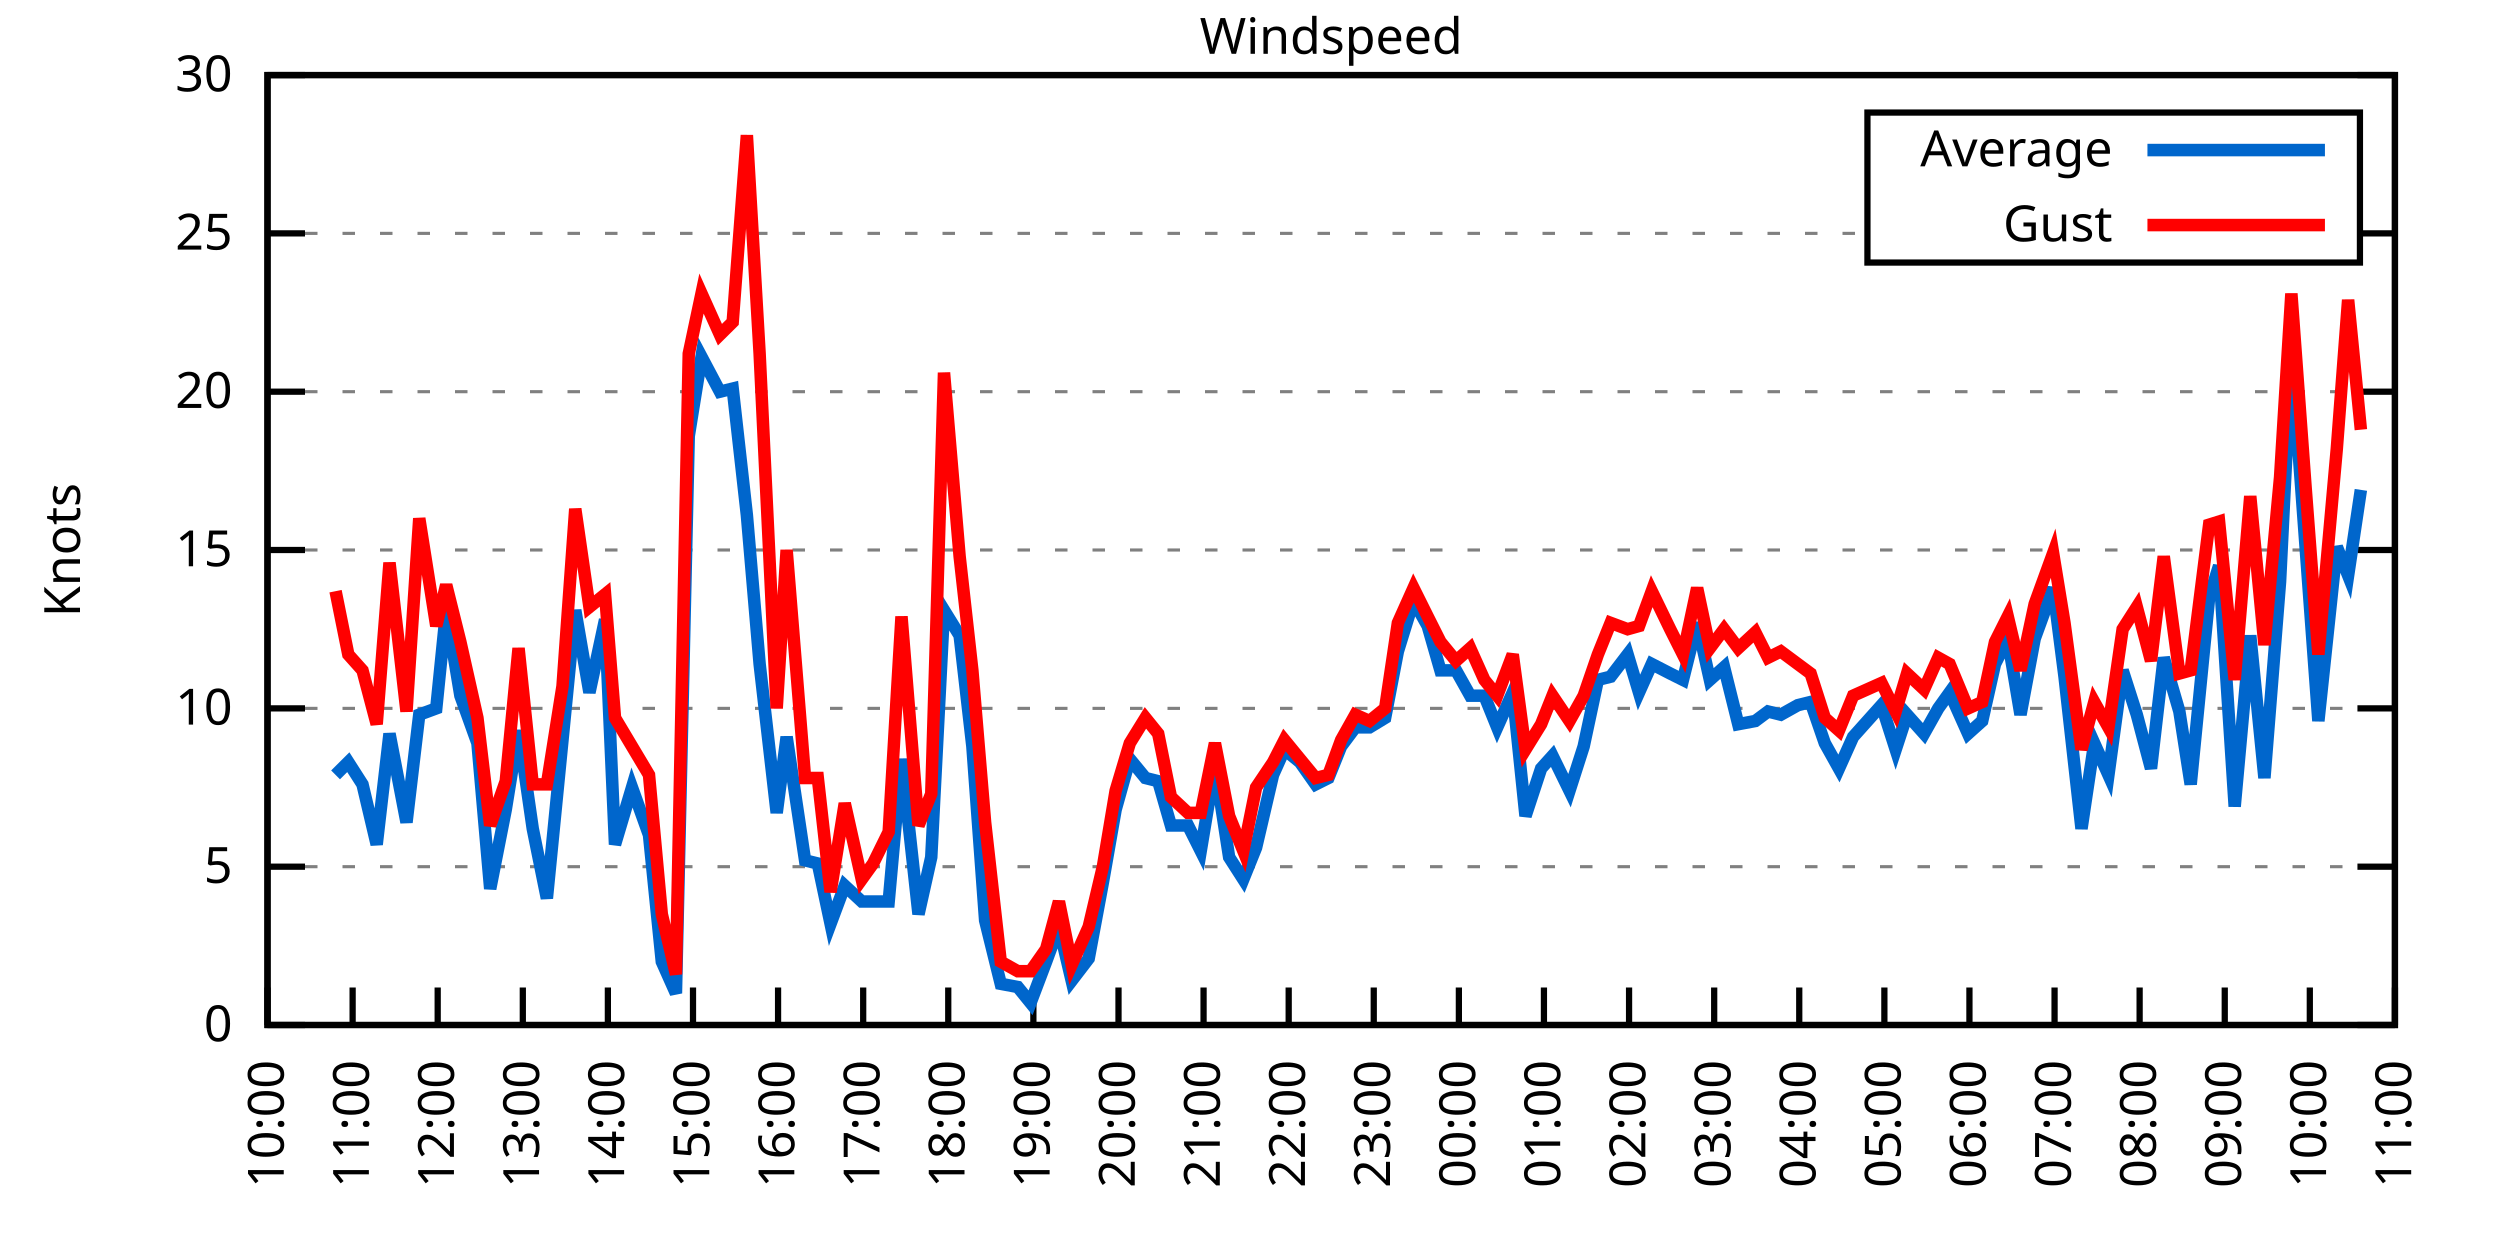
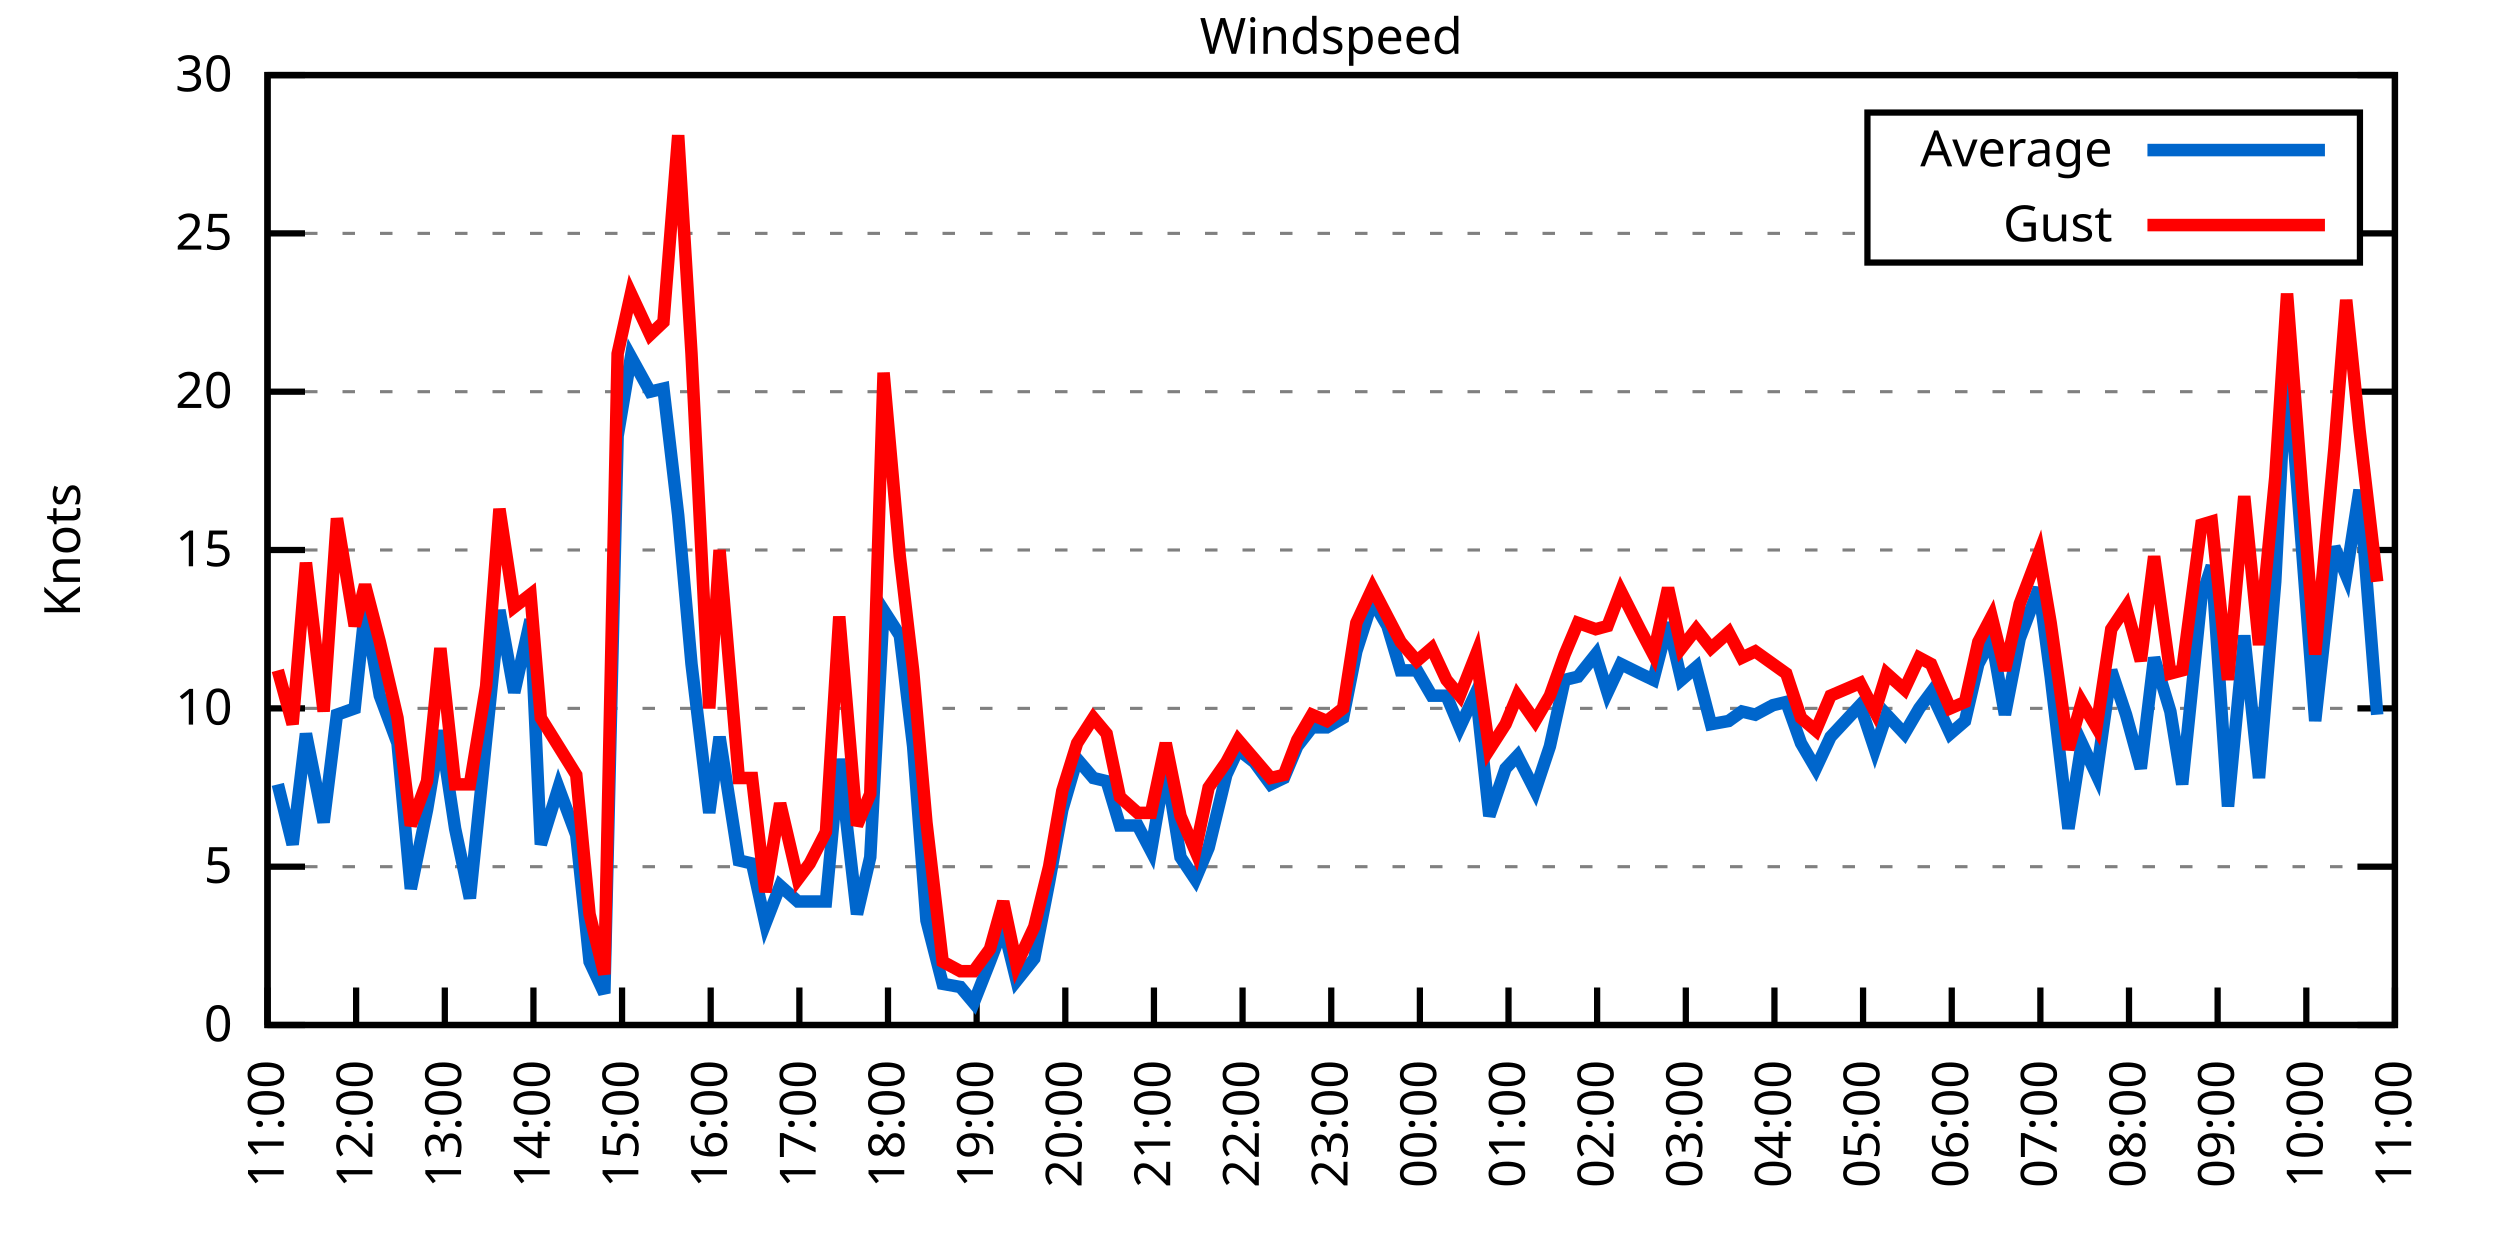
<svg xmlns="http://www.w3.org/2000/svg" xmlns:xlink="http://www.w3.org/1999/xlink" width="400" height="200" viewBox="0 0 400 200">
  <g id="gnuplot_canvas">
    <rect x="0" y="0" width="400" height="200" fill="none" />
    <defs>
      <circle id="gpDot" r="0.5" stroke-width="0.5" stroke="currentColor" />
      <path id="gpPt0" stroke-width="0.333" stroke="currentColor" d="M-1,0 h2 M0,-1 v2" />
      <path id="gpPt1" stroke-width="0.333" stroke="currentColor" d="M-1,-1 L1,1 M1,-1 L-1,1" />
      <path id="gpPt2" stroke-width="0.333" stroke="currentColor" d="M-1,0 L1,0 M0,-1 L0,1 M-1,-1 L1,1 M-1,1 L1,-1" />
      <rect id="gpPt3" stroke-width="0.333" stroke="currentColor" x="-1" y="-1" width="2" height="2" />
      <rect id="gpPt4" stroke-width="0.333" stroke="currentColor" fill="currentColor" x="-1" y="-1" width="2" height="2" />
      <circle id="gpPt5" stroke-width="0.333" stroke="currentColor" cx="0" cy="0" r="1" />
      <use xlink:href="#gpPt5" id="gpPt6" fill="currentColor" stroke="none" />
      <path id="gpPt7" stroke-width="0.333" stroke="currentColor" d="M0,-1.33 L-1.33,0.67 L1.33,0.67 z" />
      <use xlink:href="#gpPt7" id="gpPt8" fill="currentColor" stroke="none" />
      <use xlink:href="#gpPt7" id="gpPt9" stroke="currentColor" transform="rotate(180)" />
      <use xlink:href="#gpPt9" id="gpPt10" fill="currentColor" stroke="none" />
      <use xlink:href="#gpPt3" id="gpPt11" stroke="currentColor" transform="rotate(45)" />
      <use xlink:href="#gpPt11" id="gpPt12" fill="currentColor" stroke="none" />
      <path id="gpPt13" stroke-width="0.333" stroke="currentColor" d="M0,1.330 L1.265,0.411 L0.782,-1.067 L-0.782,-1.076 L-1.265,0.411 z" />
      <use xlink:href="#gpPt13" id="gpPt14" fill="currentColor" stroke="none" />
      <filter id="textbox" filterUnits="objectBoundingBox" x="0" y="0" height="1" width="1">
        <feFlood flood-color="white" flood-opacity="1" result="bgnd" />
        <feComposite in="SourceGraphic" in2="bgnd" operator="atop" />
      </filter>
      <filter id="greybox" filterUnits="objectBoundingBox" x="0" y="0" height="1" width="1">
        <feFlood flood-color="lightgrey" flood-opacity="1" result="grey" />
        <feComposite in="SourceGraphic" in2="grey" operator="atop" />
      </filter>
    </defs>
    <g fill="none" color="white" stroke="currentColor" stroke-width="1.00" stroke-linecap="butt" stroke-linejoin="miter">
</g>
    <g fill="none" color="black" stroke="currentColor" stroke-width="1.00" stroke-linecap="butt" stroke-linejoin="miter">
      <g stroke="none" shape-rendering="crispEdges">
        <polygon fill="rgb(255, 255, 255)" points="42.80,164.00 383.18,164.00 383.18,12.02 42.80,12.02 " />
      </g>
    </g>
    <g fill="none" color="black" stroke="currentColor" stroke-width="1.00" stroke-linecap="butt" stroke-linejoin="miter">
</g>
    <g fill="none" color="black" stroke="black" stroke-width="0.50" stroke-linecap="butt" stroke-linejoin="miter">
</g>
    <g fill="none" color="gray" stroke="currentColor" stroke-width="0.50" stroke-linecap="butt" stroke-linejoin="miter">
      <path stroke="gray" stroke-dasharray="2,4" class="gridline" d="M42.80,164.00 L383.19,164.00  " />
    </g>
    <g fill="none" color="gray" stroke="gray" stroke-width="1.00" stroke-linecap="butt" stroke-linejoin="miter">
</g>
    <g fill="none" color="black" stroke="currentColor" stroke-width="1.00" stroke-linecap="butt" stroke-linejoin="miter">
      <path stroke="black" d="M42.80,164.00 L48.80,164.00 M383.19,164.00 L377.19,164.00  " />
      <g transform="translate(37.20,166.60)" stroke="none" fill="black" font-family="Sans" font-size="8.00" text-anchor="end">
        <text>
          <tspan font-family="Sans"> 0</tspan>
        </text>
      </g>
    </g>
    <g fill="none" color="black" stroke="currentColor" stroke-width="1.00" stroke-linecap="butt" stroke-linejoin="miter">
</g>
    <g fill="none" color="black" stroke="black" stroke-width="0.50" stroke-linecap="butt" stroke-linejoin="miter">
</g>
    <g fill="none" color="gray" stroke="currentColor" stroke-width="0.50" stroke-linecap="butt" stroke-linejoin="miter">
      <path stroke="gray" stroke-dasharray="2,4" class="gridline" d="M42.80,138.67 L383.19,138.67  " />
    </g>
    <g fill="none" color="gray" stroke="gray" stroke-width="1.00" stroke-linecap="butt" stroke-linejoin="miter">
</g>
    <g fill="none" color="black" stroke="currentColor" stroke-width="1.00" stroke-linecap="butt" stroke-linejoin="miter">
      <path stroke="black" d="M42.80,138.67 L48.80,138.67 M383.19,138.67 L377.19,138.67  " />
      <g transform="translate(37.20,141.27)" stroke="none" fill="black" font-family="Sans" font-size="8.00" text-anchor="end">
        <text>
          <tspan font-family="Sans"> 5</tspan>
        </text>
      </g>
    </g>
    <g fill="none" color="black" stroke="currentColor" stroke-width="1.00" stroke-linecap="butt" stroke-linejoin="miter">
</g>
    <g fill="none" color="black" stroke="black" stroke-width="0.50" stroke-linecap="butt" stroke-linejoin="miter">
</g>
    <g fill="none" color="gray" stroke="currentColor" stroke-width="0.50" stroke-linecap="butt" stroke-linejoin="miter">
      <path stroke="gray" stroke-dasharray="2,4" class="gridline" d="M42.80,113.34 L383.19,113.34  " />
    </g>
    <g fill="none" color="gray" stroke="gray" stroke-width="1.00" stroke-linecap="butt" stroke-linejoin="miter">
</g>
    <g fill="none" color="black" stroke="currentColor" stroke-width="1.00" stroke-linecap="butt" stroke-linejoin="miter">
      <path stroke="black" d="M42.80,113.34 L48.80,113.34 M383.19,113.34 L377.19,113.34  " />
      <g transform="translate(37.20,115.94)" stroke="none" fill="black" font-family="Sans" font-size="8.00" text-anchor="end">
        <text>
          <tspan font-family="Sans"> 10</tspan>
        </text>
      </g>
    </g>
    <g fill="none" color="black" stroke="currentColor" stroke-width="1.00" stroke-linecap="butt" stroke-linejoin="miter">
</g>
    <g fill="none" color="black" stroke="black" stroke-width="0.50" stroke-linecap="butt" stroke-linejoin="miter">
</g>
    <g fill="none" color="gray" stroke="currentColor" stroke-width="0.50" stroke-linecap="butt" stroke-linejoin="miter">
      <path stroke="gray" stroke-dasharray="2,4" class="gridline" d="M42.80,88.00 L383.19,88.00  " />
    </g>
    <g fill="none" color="gray" stroke="gray" stroke-width="1.00" stroke-linecap="butt" stroke-linejoin="miter">
</g>
    <g fill="none" color="black" stroke="currentColor" stroke-width="1.00" stroke-linecap="butt" stroke-linejoin="miter">
      <path stroke="black" d="M42.80,88.00 L48.80,88.00 M383.19,88.00 L377.19,88.00  " />
      <g transform="translate(37.20,90.60)" stroke="none" fill="black" font-family="Sans" font-size="8.00" text-anchor="end">
        <text>
          <tspan font-family="Sans"> 15</tspan>
        </text>
      </g>
    </g>
    <g fill="none" color="black" stroke="currentColor" stroke-width="1.00" stroke-linecap="butt" stroke-linejoin="miter">
</g>
    <g fill="none" color="black" stroke="black" stroke-width="0.50" stroke-linecap="butt" stroke-linejoin="miter">
</g>
    <g fill="none" color="gray" stroke="currentColor" stroke-width="0.50" stroke-linecap="butt" stroke-linejoin="miter">
      <path stroke="gray" stroke-dasharray="2,4" class="gridline" d="M42.80,62.67 L383.19,62.67  " />
    </g>
    <g fill="none" color="gray" stroke="gray" stroke-width="1.00" stroke-linecap="butt" stroke-linejoin="miter">
</g>
    <g fill="none" color="black" stroke="currentColor" stroke-width="1.00" stroke-linecap="butt" stroke-linejoin="miter">
      <path stroke="black" d="M42.80,62.67 L48.80,62.67 M383.19,62.67 L377.19,62.67  " />
      <g transform="translate(37.20,65.27)" stroke="none" fill="black" font-family="Sans" font-size="8.00" text-anchor="end">
        <text>
          <tspan font-family="Sans"> 20</tspan>
        </text>
      </g>
    </g>
    <g fill="none" color="black" stroke="currentColor" stroke-width="1.00" stroke-linecap="butt" stroke-linejoin="miter">
</g>
    <g fill="none" color="black" stroke="black" stroke-width="0.50" stroke-linecap="butt" stroke-linejoin="miter">
</g>
    <g fill="none" color="gray" stroke="currentColor" stroke-width="0.50" stroke-linecap="butt" stroke-linejoin="miter">
      <path stroke="gray" stroke-dasharray="2,4" class="gridline" d="M42.80,37.34 L298.79,37.34 M377.59,37.34 L383.19,37.34  " />
    </g>
    <g fill="none" color="gray" stroke="gray" stroke-width="1.00" stroke-linecap="butt" stroke-linejoin="miter">
</g>
    <g fill="none" color="black" stroke="currentColor" stroke-width="1.00" stroke-linecap="butt" stroke-linejoin="miter">
      <path stroke="black" d="M42.80,37.34 L48.80,37.34 M383.19,37.34 L377.19,37.34  " />
      <g transform="translate(37.20,39.94)" stroke="none" fill="black" font-family="Sans" font-size="8.00" text-anchor="end">
        <text>
          <tspan font-family="Sans"> 25</tspan>
        </text>
      </g>
    </g>
    <g fill="none" color="black" stroke="currentColor" stroke-width="1.00" stroke-linecap="butt" stroke-linejoin="miter">
</g>
    <g fill="none" color="black" stroke="black" stroke-width="0.50" stroke-linecap="butt" stroke-linejoin="miter">
</g>
    <g fill="none" color="gray" stroke="currentColor" stroke-width="0.50" stroke-linecap="butt" stroke-linejoin="miter">
      <path stroke="gray" stroke-dasharray="2,4" class="gridline" d="M42.80,12.01 L383.19,12.01  " />
    </g>
    <g fill="none" color="gray" stroke="gray" stroke-width="1.00" stroke-linecap="butt" stroke-linejoin="miter">
</g>
    <g fill="none" color="black" stroke="currentColor" stroke-width="1.00" stroke-linecap="butt" stroke-linejoin="miter">
      <path stroke="black" d="M42.80,12.01 L48.80,12.01 M383.19,12.01 L377.19,12.01  " />
      <g transform="translate(37.20,14.61)" stroke="none" fill="black" font-family="Sans" font-size="8.00" text-anchor="end">
        <text>
          <tspan font-family="Sans"> 30</tspan>
        </text>
      </g>
    </g>
    <g fill="none" color="black" stroke="currentColor" stroke-width="1.00" stroke-linecap="butt" stroke-linejoin="miter">
      <path stroke="black" d="M42.80,164.00 L42.80,158.00  " />
      <g transform="translate(45.40,169.60) rotate(270.00)" stroke="none" fill="black" font-family="Sans" font-size="8.00" text-anchor="end">
        <text>
-           <tspan font-family="Sans">10:00</tspan>
-         </text>
-       </g>
-     </g>
-     <g fill="none" color="black" stroke="currentColor" stroke-width="1.00" stroke-linecap="butt" stroke-linejoin="miter">
-       <path stroke="black" d="M56.42,164.00 L56.42,158.00  " />
-       <g transform="translate(59.02,169.60) rotate(270.00)" stroke="none" fill="black" font-family="Sans" font-size="8.00" text-anchor="end">
-         <text>
          <tspan font-family="Sans">11:00</tspan>
        </text>
      </g>
    </g>
    <g fill="none" color="black" stroke="currentColor" stroke-width="1.00" stroke-linecap="butt" stroke-linejoin="miter">
-       <path stroke="black" d="M70.03,164.00 L70.03,158.00  " />
-       <g transform="translate(72.63,169.60) rotate(270.00)" stroke="none" fill="black" font-family="Sans" font-size="8.00" text-anchor="end">
+       <path stroke="black" d="M56.98,164.00 L56.98,158.00  " />
+       <g transform="translate(59.58,169.60) rotate(270.00)" stroke="none" fill="black" font-family="Sans" font-size="8.00" text-anchor="end">
        <text>
          <tspan font-family="Sans">12:00</tspan>
        </text>
      </g>
    </g>
    <g fill="none" color="black" stroke="currentColor" stroke-width="1.00" stroke-linecap="butt" stroke-linejoin="miter">
-       <path stroke="black" d="M83.65,164.00 L83.65,158.00  " />
-       <g transform="translate(86.25,169.60) rotate(270.00)" stroke="none" fill="black" font-family="Sans" font-size="8.00" text-anchor="end">
+       <path stroke="black" d="M71.17,164.00 L71.17,158.00  " />
+       <g transform="translate(73.77,169.60) rotate(270.00)" stroke="none" fill="black" font-family="Sans" font-size="8.00" text-anchor="end">
        <text>
          <tspan font-family="Sans">13:00</tspan>
        </text>
      </g>
    </g>
    <g fill="none" color="black" stroke="currentColor" stroke-width="1.00" stroke-linecap="butt" stroke-linejoin="miter">
-       <path stroke="black" d="M97.26,164.00 L97.26,158.00  " />
-       <g transform="translate(99.86,169.60) rotate(270.00)" stroke="none" fill="black" font-family="Sans" font-size="8.00" text-anchor="end">
+       <path stroke="black" d="M85.35,164.00 L85.35,158.00  " />
+       <g transform="translate(87.95,169.60) rotate(270.00)" stroke="none" fill="black" font-family="Sans" font-size="8.00" text-anchor="end">
        <text>
          <tspan font-family="Sans">14:00</tspan>
        </text>
      </g>
    </g>
    <g fill="none" color="black" stroke="currentColor" stroke-width="1.00" stroke-linecap="butt" stroke-linejoin="miter">
-       <path stroke="black" d="M110.88,164.00 L110.88,158.00  " />
-       <g transform="translate(113.48,169.60) rotate(270.00)" stroke="none" fill="black" font-family="Sans" font-size="8.00" text-anchor="end">
+       <path stroke="black" d="M99.53,164.00 L99.53,158.00  " />
+       <g transform="translate(102.13,169.60) rotate(270.00)" stroke="none" fill="black" font-family="Sans" font-size="8.00" text-anchor="end">
        <text>
          <tspan font-family="Sans">15:00</tspan>
        </text>
      </g>
    </g>
    <g fill="none" color="black" stroke="currentColor" stroke-width="1.00" stroke-linecap="butt" stroke-linejoin="miter">
-       <path stroke="black" d="M124.49,164.00 L124.49,158.00  " />
-       <g transform="translate(127.09,169.60) rotate(270.00)" stroke="none" fill="black" font-family="Sans" font-size="8.00" text-anchor="end">
+       <path stroke="black" d="M113.71,164.00 L113.71,158.00  " />
+       <g transform="translate(116.31,169.60) rotate(270.00)" stroke="none" fill="black" font-family="Sans" font-size="8.00" text-anchor="end">
        <text>
          <tspan font-family="Sans">16:00</tspan>
        </text>
      </g>
    </g>
    <g fill="none" color="black" stroke="currentColor" stroke-width="1.00" stroke-linecap="butt" stroke-linejoin="miter">
-       <path stroke="black" d="M138.11,164.00 L138.11,158.00  " />
-       <g transform="translate(140.71,169.60) rotate(270.00)" stroke="none" fill="black" font-family="Sans" font-size="8.00" text-anchor="end">
+       <path stroke="black" d="M127.90,164.00 L127.90,158.00  " />
+       <g transform="translate(130.50,169.60) rotate(270.00)" stroke="none" fill="black" font-family="Sans" font-size="8.00" text-anchor="end">
        <text>
          <tspan font-family="Sans">17:00</tspan>
        </text>
      </g>
    </g>
    <g fill="none" color="black" stroke="currentColor" stroke-width="1.00" stroke-linecap="butt" stroke-linejoin="miter">
-       <path stroke="black" d="M151.72,164.00 L151.72,158.00  " />
-       <g transform="translate(154.32,169.60) rotate(270.00)" stroke="none" fill="black" font-family="Sans" font-size="8.00" text-anchor="end">
+       <path stroke="black" d="M142.08,164.00 L142.08,158.00  " />
+       <g transform="translate(144.68,169.60) rotate(270.00)" stroke="none" fill="black" font-family="Sans" font-size="8.00" text-anchor="end">
        <text>
          <tspan font-family="Sans">18:00</tspan>
        </text>
      </g>
    </g>
    <g fill="none" color="black" stroke="currentColor" stroke-width="1.00" stroke-linecap="butt" stroke-linejoin="miter">
-       <path stroke="black" d="M165.34,164.00 L165.34,158.00  " />
-       <g transform="translate(167.94,169.60) rotate(270.00)" stroke="none" fill="black" font-family="Sans" font-size="8.00" text-anchor="end">
+       <path stroke="black" d="M156.26,164.00 L156.26,158.00  " />
+       <g transform="translate(158.86,169.60) rotate(270.00)" stroke="none" fill="black" font-family="Sans" font-size="8.00" text-anchor="end">
        <text>
          <tspan font-family="Sans">19:00</tspan>
        </text>
      </g>
    </g>
    <g fill="none" color="black" stroke="currentColor" stroke-width="1.00" stroke-linecap="butt" stroke-linejoin="miter">
-       <path stroke="black" d="M178.96,164.00 L178.96,158.00  " />
-       <g transform="translate(181.56,169.60) rotate(270.00)" stroke="none" fill="black" font-family="Sans" font-size="8.00" text-anchor="end">
+       <path stroke="black" d="M170.45,164.00 L170.45,158.00  " />
+       <g transform="translate(173.05,169.60) rotate(270.00)" stroke="none" fill="black" font-family="Sans" font-size="8.00" text-anchor="end">
        <text>
          <tspan font-family="Sans">20:00</tspan>
        </text>
      </g>
    </g>
    <g fill="none" color="black" stroke="currentColor" stroke-width="1.00" stroke-linecap="butt" stroke-linejoin="miter">
-       <path stroke="black" d="M192.57,164.00 L192.57,158.00  " />
-       <g transform="translate(195.17,169.60) rotate(270.00)" stroke="none" fill="black" font-family="Sans" font-size="8.00" text-anchor="end">
+       <path stroke="black" d="M184.63,164.00 L184.63,158.00  " />
+       <g transform="translate(187.23,169.60) rotate(270.00)" stroke="none" fill="black" font-family="Sans" font-size="8.00" text-anchor="end">
        <text>
          <tspan font-family="Sans">21:00</tspan>
        </text>
      </g>
    </g>
    <g fill="none" color="black" stroke="currentColor" stroke-width="1.00" stroke-linecap="butt" stroke-linejoin="miter">
-       <path stroke="black" d="M206.19,164.00 L206.19,158.00  " />
-       <g transform="translate(208.79,169.60) rotate(270.00)" stroke="none" fill="black" font-family="Sans" font-size="8.00" text-anchor="end">
+       <path stroke="black" d="M198.81,164.00 L198.81,158.00  " />
+       <g transform="translate(201.41,169.60) rotate(270.00)" stroke="none" fill="black" font-family="Sans" font-size="8.00" text-anchor="end">
        <text>
          <tspan font-family="Sans">22:00</tspan>
        </text>
      </g>
    </g>
    <g fill="none" color="black" stroke="currentColor" stroke-width="1.00" stroke-linecap="butt" stroke-linejoin="miter">
-       <path stroke="black" d="M219.80,164.00 L219.80,158.00  " />
-       <g transform="translate(222.40,169.60) rotate(270.00)" stroke="none" fill="black" font-family="Sans" font-size="8.00" text-anchor="end">
+       <path stroke="black" d="M213.00,164.00 L213.00,158.00  " />
+       <g transform="translate(215.60,169.60) rotate(270.00)" stroke="none" fill="black" font-family="Sans" font-size="8.00" text-anchor="end">
        <text>
          <tspan font-family="Sans">23:00</tspan>
        </text>
      </g>
    </g>
    <g fill="none" color="black" stroke="currentColor" stroke-width="1.00" stroke-linecap="butt" stroke-linejoin="miter">
-       <path stroke="black" d="M233.42,164.00 L233.42,158.00  " />
-       <g transform="translate(236.02,169.60) rotate(270.00)" stroke="none" fill="black" font-family="Sans" font-size="8.00" text-anchor="end">
+       <path stroke="black" d="M227.18,164.00 L227.18,158.00  " />
+       <g transform="translate(229.78,169.60) rotate(270.00)" stroke="none" fill="black" font-family="Sans" font-size="8.00" text-anchor="end">
        <text>
          <tspan font-family="Sans">00:00</tspan>
        </text>
      </g>
    </g>
    <g fill="none" color="black" stroke="currentColor" stroke-width="1.00" stroke-linecap="butt" stroke-linejoin="miter">
-       <path stroke="black" d="M247.03,164.00 L247.03,158.00  " />
-       <g transform="translate(249.63,169.60) rotate(270.00)" stroke="none" fill="black" font-family="Sans" font-size="8.00" text-anchor="end">
+       <path stroke="black" d="M241.36,164.00 L241.36,158.00  " />
+       <g transform="translate(243.96,169.60) rotate(270.00)" stroke="none" fill="black" font-family="Sans" font-size="8.00" text-anchor="end">
        <text>
          <tspan font-family="Sans">01:00</tspan>
        </text>
      </g>
    </g>
    <g fill="none" color="black" stroke="currentColor" stroke-width="1.00" stroke-linecap="butt" stroke-linejoin="miter">
-       <path stroke="black" d="M260.65,164.00 L260.65,158.00  " />
-       <g transform="translate(263.25,169.60) rotate(270.00)" stroke="none" fill="black" font-family="Sans" font-size="8.00" text-anchor="end">
+       <path stroke="black" d="M255.54,164.00 L255.54,158.00  " />
+       <g transform="translate(258.14,169.60) rotate(270.00)" stroke="none" fill="black" font-family="Sans" font-size="8.00" text-anchor="end">
        <text>
          <tspan font-family="Sans">02:00</tspan>
        </text>
      </g>
    </g>
    <g fill="none" color="black" stroke="currentColor" stroke-width="1.00" stroke-linecap="butt" stroke-linejoin="miter">
-       <path stroke="black" d="M274.27,164.00 L274.27,158.00  " />
-       <g transform="translate(276.87,169.60) rotate(270.00)" stroke="none" fill="black" font-family="Sans" font-size="8.00" text-anchor="end">
+       <path stroke="black" d="M269.73,164.00 L269.73,158.00  " />
+       <g transform="translate(272.33,169.60) rotate(270.00)" stroke="none" fill="black" font-family="Sans" font-size="8.00" text-anchor="end">
        <text>
          <tspan font-family="Sans">03:00</tspan>
        </text>
      </g>
    </g>
    <g fill="none" color="black" stroke="currentColor" stroke-width="1.00" stroke-linecap="butt" stroke-linejoin="miter">
-       <path stroke="black" d="M287.88,164.00 L287.88,158.00  " />
-       <g transform="translate(290.48,169.60) rotate(270.00)" stroke="none" fill="black" font-family="Sans" font-size="8.00" text-anchor="end">
+       <path stroke="black" d="M283.91,164.00 L283.91,158.00  " />
+       <g transform="translate(286.51,169.60) rotate(270.00)" stroke="none" fill="black" font-family="Sans" font-size="8.00" text-anchor="end">
        <text>
          <tspan font-family="Sans">04:00</tspan>
        </text>
      </g>
    </g>
    <g fill="none" color="black" stroke="currentColor" stroke-width="1.00" stroke-linecap="butt" stroke-linejoin="miter">
-       <path stroke="black" d="M301.50,164.00 L301.50,158.00  " />
-       <g transform="translate(304.10,169.60) rotate(270.00)" stroke="none" fill="black" font-family="Sans" font-size="8.00" text-anchor="end">
+       <path stroke="black" d="M298.09,164.00 L298.09,158.00  " />
+       <g transform="translate(300.69,169.60) rotate(270.00)" stroke="none" fill="black" font-family="Sans" font-size="8.00" text-anchor="end">
        <text>
          <tspan font-family="Sans">05:00</tspan>
        </text>
      </g>
    </g>
    <g fill="none" color="black" stroke="currentColor" stroke-width="1.00" stroke-linecap="butt" stroke-linejoin="miter">
-       <path stroke="black" d="M315.11,164.00 L315.11,158.00  " />
-       <g transform="translate(317.71,169.60) rotate(270.00)" stroke="none" fill="black" font-family="Sans" font-size="8.00" text-anchor="end">
+       <path stroke="black" d="M312.28,164.00 L312.28,158.00  " />
+       <g transform="translate(314.88,169.60) rotate(270.00)" stroke="none" fill="black" font-family="Sans" font-size="8.00" text-anchor="end">
        <text>
          <tspan font-family="Sans">06:00</tspan>
        </text>
      </g>
    </g>
    <g fill="none" color="black" stroke="currentColor" stroke-width="1.00" stroke-linecap="butt" stroke-linejoin="miter">
-       <path stroke="black" d="M328.73,164.00 L328.73,158.00  " />
-       <g transform="translate(331.33,169.60) rotate(270.00)" stroke="none" fill="black" font-family="Sans" font-size="8.00" text-anchor="end">
+       <path stroke="black" d="M326.46,164.00 L326.46,158.00  " />
+       <g transform="translate(329.06,169.60) rotate(270.00)" stroke="none" fill="black" font-family="Sans" font-size="8.00" text-anchor="end">
        <text>
          <tspan font-family="Sans">07:00</tspan>
        </text>
      </g>
    </g>
    <g fill="none" color="black" stroke="currentColor" stroke-width="1.00" stroke-linecap="butt" stroke-linejoin="miter">
-       <path stroke="black" d="M342.34,164.00 L342.34,158.00  " />
-       <g transform="translate(344.94,169.60) rotate(270.00)" stroke="none" fill="black" font-family="Sans" font-size="8.00" text-anchor="end">
+       <path stroke="black" d="M340.64,164.00 L340.64,158.00  " />
+       <g transform="translate(343.24,169.60) rotate(270.00)" stroke="none" fill="black" font-family="Sans" font-size="8.00" text-anchor="end">
        <text>
          <tspan font-family="Sans">08:00</tspan>
        </text>
      </g>
    </g>
    <g fill="none" color="black" stroke="currentColor" stroke-width="1.00" stroke-linecap="butt" stroke-linejoin="miter">
-       <path stroke="black" d="M355.96,164.00 L355.96,158.00  " />
-       <g transform="translate(358.56,169.60) rotate(270.00)" stroke="none" fill="black" font-family="Sans" font-size="8.00" text-anchor="end">
+       <path stroke="black" d="M354.82,164.00 L354.82,158.00  " />
+       <g transform="translate(357.42,169.60) rotate(270.00)" stroke="none" fill="black" font-family="Sans" font-size="8.00" text-anchor="end">
        <text>
          <tspan font-family="Sans">09:00</tspan>
        </text>
      </g>
    </g>
    <g fill="none" color="black" stroke="currentColor" stroke-width="1.00" stroke-linecap="butt" stroke-linejoin="miter">
-       <path stroke="black" d="M369.57,164.00 L369.57,158.00  " />
-       <g transform="translate(372.17,169.60) rotate(270.00)" stroke="none" fill="black" font-family="Sans" font-size="8.00" text-anchor="end">
+       <path stroke="black" d="M369.01,164.00 L369.01,158.00  " />
+       <g transform="translate(371.61,169.60) rotate(270.00)" stroke="none" fill="black" font-family="Sans" font-size="8.00" text-anchor="end">
        <text>
          <tspan font-family="Sans">10:00</tspan>
        </text>
      </g>
    </g>
    <g fill="none" color="black" stroke="currentColor" stroke-width="1.00" stroke-linecap="butt" stroke-linejoin="miter">
      <path stroke="black" d="M383.19,164.00 L383.19,158.00  " />
      <g transform="translate(385.79,169.60) rotate(270.00)" stroke="none" fill="black" font-family="Sans" font-size="8.00" text-anchor="end">
        <text>
          <tspan font-family="Sans">11:00</tspan>
        </text>
      </g>
    </g>
    <g fill="none" color="black" stroke="currentColor" stroke-width="1.00" stroke-linecap="butt" stroke-linejoin="miter">
</g>
    <g fill="none" color="black" stroke="currentColor" stroke-width="1.00" stroke-linecap="butt" stroke-linejoin="miter">
      <path stroke="black" d="M42.80,12.01 L42.80,164.00 L383.19,164.00 L383.19,12.01 L42.80,12.01 Z  " />
    </g>
    <g fill="none" color="black" stroke="currentColor" stroke-width="1.00" stroke-linecap="butt" stroke-linejoin="miter">
</g>
    <g fill="none" color="black" stroke="currentColor" stroke-width="1.00" stroke-linecap="butt" stroke-linejoin="miter">
      <path stroke="black" d="M298.79,42.01 L298.79,18.01 L377.59,18.01 L377.59,42.01 L298.79,42.01 Z  " />
    </g>
    <g id="Windspeed_plot_1">
      <g fill="none" color="white" stroke="black" stroke-width="2.00" stroke-linecap="butt" stroke-linejoin="miter">
</g>
      <g fill="none" color="black" stroke="currentColor" stroke-width="2.00" stroke-linecap="butt" stroke-linejoin="miter">
        <g transform="translate(337.99,26.61)" stroke="none" fill="black" font-family="Sans" font-size="8.00" text-anchor="end">
          <text>
            <tspan font-family="Sans">Average</tspan>
          </text>
        </g>
      </g>
      <g fill="none" color="black" stroke="currentColor" stroke-width="2.00" stroke-linecap="butt" stroke-linejoin="miter">
-         <path stroke="rgb(  0, 102, 204)" d="M343.59,24.01 L371.99,24.01 M53.69,123.98 L55.73,121.95 L58.00,125.50 L60.27,135.12 L62.32,117.39 L65.04,131.58   L67.08,114.35 L69.80,113.34 L71.39,97.63 L73.66,111.31 L76.39,118.91 L78.43,142.21 L80.92,129.55 L82.97,116.88   L85.24,132.59 L87.50,143.73 L90.00,118.40 L92.04,97.63 L94.31,110.80 L96.81,99.15 L98.40,135.12 L101.12,126.00   L103.84,133.60 L105.89,153.87 L108.15,158.93 L110.20,69.77 L112.24,57.10 L115.19,62.67 L117.23,62.17 L119.50,82.43   L121.54,106.24 L124.27,130.06 L125.86,117.90 L128.81,137.66 L130.85,138.16 L132.89,147.79 L135.16,141.71 L137.88,144.24   L139.70,144.24 L142.19,144.24 L144.24,121.44 L146.96,146.27 L149.00,137.15 L151.04,97.63 L153.54,101.68 L155.58,119.42   L157.62,147.28 L160.12,157.41 L162.84,157.92 L164.89,160.45 L167.38,153.87 L169.43,148.29 L171.47,156.91 L174.19,153.36   L176.46,141.20 L178.50,129.55 L180.77,121.44 L183.27,124.48 L185.31,124.99 L187.35,132.08 L190.08,132.08 L192.12,136.14   L194.39,122.46 L196.66,137.15 L198.93,140.69 L200.97,135.63 L203.69,123.98 L205.51,119.92 L208.00,121.95 L210.50,125.50   L212.54,124.48 L214.58,119.42 L216.85,116.38 L219.12,116.38 L221.62,114.86 L223.66,104.22 L226.16,96.11 L228.43,100.16   L230.47,107.26 L232.96,107.26 L235.23,111.31 L237.50,111.31 L239.55,116.38 L242.04,110.80 L244.08,130.56 L246.58,122.96   L248.40,120.94 L251.12,126.51 L253.39,119.42 L255.66,108.78 L257.70,108.27 L260.42,104.72 L262.24,110.80 L264.28,106.24   L267.23,107.76 L269.27,108.78 L271.54,99.66 L273.58,108.78 L275.85,106.75 L278.12,115.87 L280.85,115.36 L282.89,113.84   L284.93,114.35 L287.65,112.83 L289.70,112.32 L291.97,118.91 L294.23,122.96 L296.50,117.90 L301.04,112.83 L303.31,119.92   L305.13,114.35 L307.85,117.39 L310.12,113.34 L311.94,110.80 L314.89,117.39 L317.15,115.36 L319.20,106.24 L321.24,102.19   L323.28,114.35 L325.55,102.19 L328.50,94.08 L330.32,108.27 L333.04,132.59 L335.08,118.91 L337.35,123.98 L339.62,107.26   L341.89,114.35 L344.16,122.96 L346.20,105.23 L348.70,113.84 L350.51,125.50 L353.46,95.60 L355.05,90.54 L357.55,129.04   L360.04,101.68 L362.31,124.48 L364.81,93.07 L366.62,56.59 L368.89,87.50 L370.94,115.36 L373.89,87.50 L375.70,92.06   L377.74,78.38  " />
+         <path stroke="rgb(  0, 102, 204)" d="M343.59,24.01 L371.99,24.01 M44.45,125.50 L46.82,135.12 L48.95,117.39 L51.78,131.58 L53.91,114.35 L56.75,113.34   L58.40,97.63 L60.77,111.31 L63.60,118.91 L65.73,142.21 L68.33,129.55 L70.46,116.88 L72.82,132.59 L75.18,143.73   L77.78,118.40 L79.91,97.63 L82.28,110.80 L84.88,99.15 L86.53,135.12 L89.37,126.00 L92.20,133.60 L94.33,153.87   L96.70,158.93 L98.82,69.77 L100.95,57.10 L104.02,62.67 L106.15,62.17 L108.51,82.43 L110.64,106.24 L113.48,130.06   L115.13,117.90 L118.21,137.66 L120.33,138.16 L122.46,147.79 L124.82,141.71 L127.66,144.24 L129.55,144.24 L132.15,144.24   L134.28,121.44 L137.12,146.27 L139.24,137.15 L141.37,97.63 L143.97,101.68 L146.10,119.42 L148.23,147.28 L150.83,157.41   L153.66,157.92 L155.79,160.45 L158.39,153.87 L160.52,148.29 L162.65,156.91 L165.48,153.36 L167.85,141.20 L169.97,129.55   L172.34,121.44 L174.94,124.48 L177.06,124.99 L179.19,132.08 L182.03,132.08 L184.16,136.14 L186.52,122.46 L188.88,137.15   L191.25,140.69 L193.38,135.63 L196.21,123.98 L198.10,119.92 L200.70,121.95 L203.30,125.50 L205.43,124.48 L207.56,119.42   L209.92,116.38 L212.29,116.38 L214.89,114.86 L217.01,104.22 L219.61,96.11 L221.98,100.16 L224.10,107.26 L226.71,107.26   L229.07,111.31 L231.43,111.31 L233.56,116.38 L236.16,110.80 L238.29,130.56 L240.89,122.96 L242.78,120.94 L245.62,126.51   L247.98,119.42 L250.34,108.78 L252.47,108.27 L255.31,104.72 L257.20,110.80 L259.33,106.24 L262.40,107.76 L264.53,108.78   L266.89,99.66 L269.02,108.78 L271.38,106.75 L273.75,115.87 L276.58,115.36 L278.71,113.84 L280.84,114.35 L283.67,112.83   L285.80,112.32 L288.16,118.91 L290.53,122.96 L292.89,117.90 L297.62,112.83 L299.98,119.92 L301.87,114.35 L304.71,117.39   L307.08,113.34 L308.97,110.80 L312.04,117.39 L314.40,115.36 L316.53,106.24 L318.66,102.19 L320.79,114.35 L323.15,102.19   L326.22,94.08 L328.11,108.27 L330.95,132.59 L333.08,118.91 L335.44,123.98 L337.80,107.26 L340.17,114.35 L342.53,122.96   L344.66,105.23 L347.26,113.84 L349.15,125.50 L352.22,95.60 L353.88,90.54 L356.48,129.04 L359.08,101.68 L361.44,124.48   L364.04,93.07 L365.93,56.59 L368.30,87.50 L370.43,115.36 L373.50,87.50 L375.39,92.06 L377.52,78.38 L380.35,114.35    " />
      </g>
    </g>
    <g id="Windspeed_plot_2">
      <g fill="none" color="black" stroke="currentColor" stroke-width="2.00" stroke-linecap="butt" stroke-linejoin="miter">
        <g transform="translate(337.99,38.61)" stroke="none" fill="black" font-family="Sans" font-size="8.00" text-anchor="end">
          <text>
            <tspan font-family="Sans">Gust</tspan>
          </text>
        </g>
      </g>
      <g fill="none" color="black" stroke="currentColor" stroke-width="2.00" stroke-linecap="butt" stroke-linejoin="miter">
-         <path stroke="rgb(255,   0,   0)" d="M343.59,36.01 L371.99,36.01 M53.69,94.59 L55.73,104.72 L58.00,107.26 L60.27,115.87 L62.32,90.03 L65.04,113.84   L67.08,82.94 L69.80,100.16 L71.39,93.58 L73.66,102.70 L76.39,114.86 L78.43,132.08 L80.92,124.99 L82.97,103.71   L85.24,125.50 L87.50,125.50 L90.00,109.79 L92.04,81.42 L94.31,97.12 L96.81,95.10 L98.40,114.86 L101.12,119.42   L103.84,123.98 L105.89,146.27 L108.15,155.89 L110.20,56.59 L112.24,46.97 L115.19,53.55 L117.23,51.53 L119.50,21.64   L121.54,56.59 L124.27,113.34 L125.86,88.00 L128.81,124.48 L130.85,124.48 L132.89,142.72 L135.16,128.54 L137.88,140.69   L139.70,138.16 L142.19,133.10 L144.24,98.64 L146.96,132.08 L149.00,127.02 L151.04,59.63 L153.54,89.02 L155.58,107.26   L157.62,131.58 L160.12,153.87 L162.84,155.39 L164.89,155.39 L167.38,151.84 L169.43,144.24 L171.47,154.37 L174.19,148.29   L176.46,138.67 L178.50,126.51 L180.77,118.91 L183.27,114.86 L185.31,117.39 L187.35,127.52 L190.08,130.06 L192.12,130.06   L194.39,118.91 L196.66,130.56 L198.93,136.14 L200.97,126.00 L203.69,121.95 L205.51,118.40 L208.00,121.44 L210.50,124.48   L212.54,123.98 L214.58,118.40 L216.85,114.35 L219.12,115.36 L221.62,113.34 L223.66,99.66 L226.16,94.08 L228.43,98.64   L230.47,102.70 L232.96,105.74 L235.23,103.71 L237.50,108.78 L239.55,111.31 L242.04,104.72 L244.08,119.92 L246.58,115.87   L248.40,111.31 L251.12,115.36 L253.39,111.31 L255.66,104.72 L257.70,99.66 L260.42,100.67 L262.24,100.16 L264.28,94.59   L267.23,100.67 L269.27,104.72 L271.54,94.08 L273.58,103.71 L275.85,100.67 L278.12,103.71 L280.85,101.18 L282.89,105.23   L284.93,104.22 L287.65,106.24 L289.70,107.76 L291.97,114.86 L294.23,116.88 L296.50,111.31 L301.04,109.28 L303.31,113.84   L305.13,107.76 L307.85,110.30 L310.12,105.23 L311.94,106.24 L314.89,113.34 L317.15,112.32 L319.20,102.70 L321.24,98.64   L323.28,107.26 L325.55,96.62 L328.50,88.51 L330.32,99.66 L333.04,119.92 L335.08,112.32 L337.35,116.38 L339.62,100.67   L341.89,97.12 L344.16,105.74 L346.20,89.02 L348.70,107.76 L350.51,107.26 L353.46,83.95 L355.05,83.45 L357.55,108.78   L360.04,79.39 L362.31,103.20 L364.81,76.35 L366.62,46.97 L368.89,77.87 L370.94,104.72 L373.89,71.79 L375.70,47.98   L377.74,68.75  " />
+         <path stroke="rgb(255,   0,   0)" d="M343.59,36.01 L371.99,36.01 M44.45,107.26 L46.82,115.87 L48.95,90.03 L51.78,113.84 L53.91,82.94 L56.75,100.16   L58.40,93.58 L60.77,102.70 L63.60,114.86 L65.73,132.08 L68.33,124.99 L70.46,103.71 L72.82,125.50 L75.18,125.50   L77.78,109.79 L79.91,81.42 L82.28,97.12 L84.88,95.10 L86.53,114.86 L89.37,119.42 L92.20,123.98 L94.33,146.27   L96.70,155.89 L98.82,56.59 L100.95,46.97 L104.02,53.55 L106.15,51.53 L108.51,21.64 L110.64,56.59 L113.48,113.34   L115.13,88.00 L118.21,124.48 L120.33,124.48 L122.46,142.72 L124.82,128.54 L127.66,140.69 L129.55,138.16 L132.15,133.10   L134.28,98.64 L137.12,132.08 L139.24,127.02 L141.37,59.63 L143.97,89.02 L146.10,107.26 L148.23,131.58 L150.83,153.87   L153.66,155.39 L155.79,155.39 L158.39,151.84 L160.52,144.24 L162.65,154.37 L165.48,148.29 L167.85,138.67 L169.97,126.51   L172.34,118.91 L174.94,114.86 L177.06,117.39 L179.19,127.52 L182.03,130.06 L184.16,130.06 L186.52,118.91 L188.88,130.56   L191.25,136.14 L193.38,126.00 L196.21,121.95 L198.10,118.40 L200.70,121.44 L203.30,124.48 L205.43,123.98 L207.56,118.40   L209.92,114.35 L212.29,115.36 L214.89,113.34 L217.01,99.66 L219.61,94.08 L221.98,98.64 L224.10,102.70 L226.71,105.74   L229.07,103.71 L231.43,108.78 L233.56,111.31 L236.16,104.72 L238.29,119.92 L240.89,115.87 L242.78,111.31 L245.62,115.36   L247.98,111.31 L250.34,104.72 L252.47,99.66 L255.31,100.67 L257.20,100.16 L259.33,94.59 L262.40,100.67 L264.53,104.72   L266.89,94.08 L269.02,103.71 L271.38,100.67 L273.75,103.71 L276.58,101.18 L278.71,105.23 L280.84,104.22 L283.67,106.24   L285.80,107.76 L288.16,114.86 L290.53,116.88 L292.89,111.31 L297.62,109.28 L299.98,113.84 L301.87,107.76 L304.71,110.30   L307.08,105.23 L308.97,106.24 L312.04,113.34 L314.40,112.32 L316.53,102.70 L318.66,98.64 L320.79,107.26 L323.15,96.62   L326.22,88.51 L328.11,99.66 L330.95,119.92 L333.08,112.32 L335.44,116.38 L337.80,100.67 L340.17,97.12 L342.53,105.74   L344.66,89.02 L347.26,107.76 L349.15,107.26 L352.22,83.95 L353.88,83.45 L356.48,108.78 L359.08,79.39 L361.44,103.20   L364.04,76.35 L365.93,46.97 L368.30,77.87 L370.43,104.72 L373.50,71.79 L375.39,47.98 L377.52,68.75 L380.35,93.07    " />
      </g>
    </g>
    <g fill="none" color="black" stroke="currentColor" stroke-width="2.00" stroke-linecap="butt" stroke-linejoin="miter">
</g>
    <g fill="none" color="black" stroke="black" stroke-width="1.00" stroke-linecap="butt" stroke-linejoin="miter">
</g>
    <g fill="none" color="black" stroke="currentColor" stroke-width="1.00" stroke-linecap="butt" stroke-linejoin="miter">
      <path stroke="black" d="M42.80,12.01 L42.80,164.00 L383.19,164.00 L383.19,12.01 L42.80,12.01 Z  " />
      <g transform="translate(12.80,88.01) rotate(270.00)" stroke="none" fill="black" font-family="Sans" font-size="8.00" text-anchor="middle">
        <text>
          <tspan font-family="Sans">Knots</tspan>
        </text>
      </g>
    </g>
    <g fill="none" color="black" stroke="currentColor" stroke-width="1.00" stroke-linecap="butt" stroke-linejoin="miter">
</g>
    <g fill="none" color="black" stroke="currentColor" stroke-width="1.00" stroke-linecap="butt" stroke-linejoin="miter">
      <g transform="translate(212.99,8.61)" stroke="none" fill="black" font-family="Sans" font-size="8.00" text-anchor="middle">
        <text>
          <tspan font-family="Sans">Windspeed</tspan>
        </text>
      </g>
    </g>
    <g fill="none" color="black" stroke="currentColor" stroke-width="1.00" stroke-linecap="butt" stroke-linejoin="miter">
</g>
  </g>
</svg>
